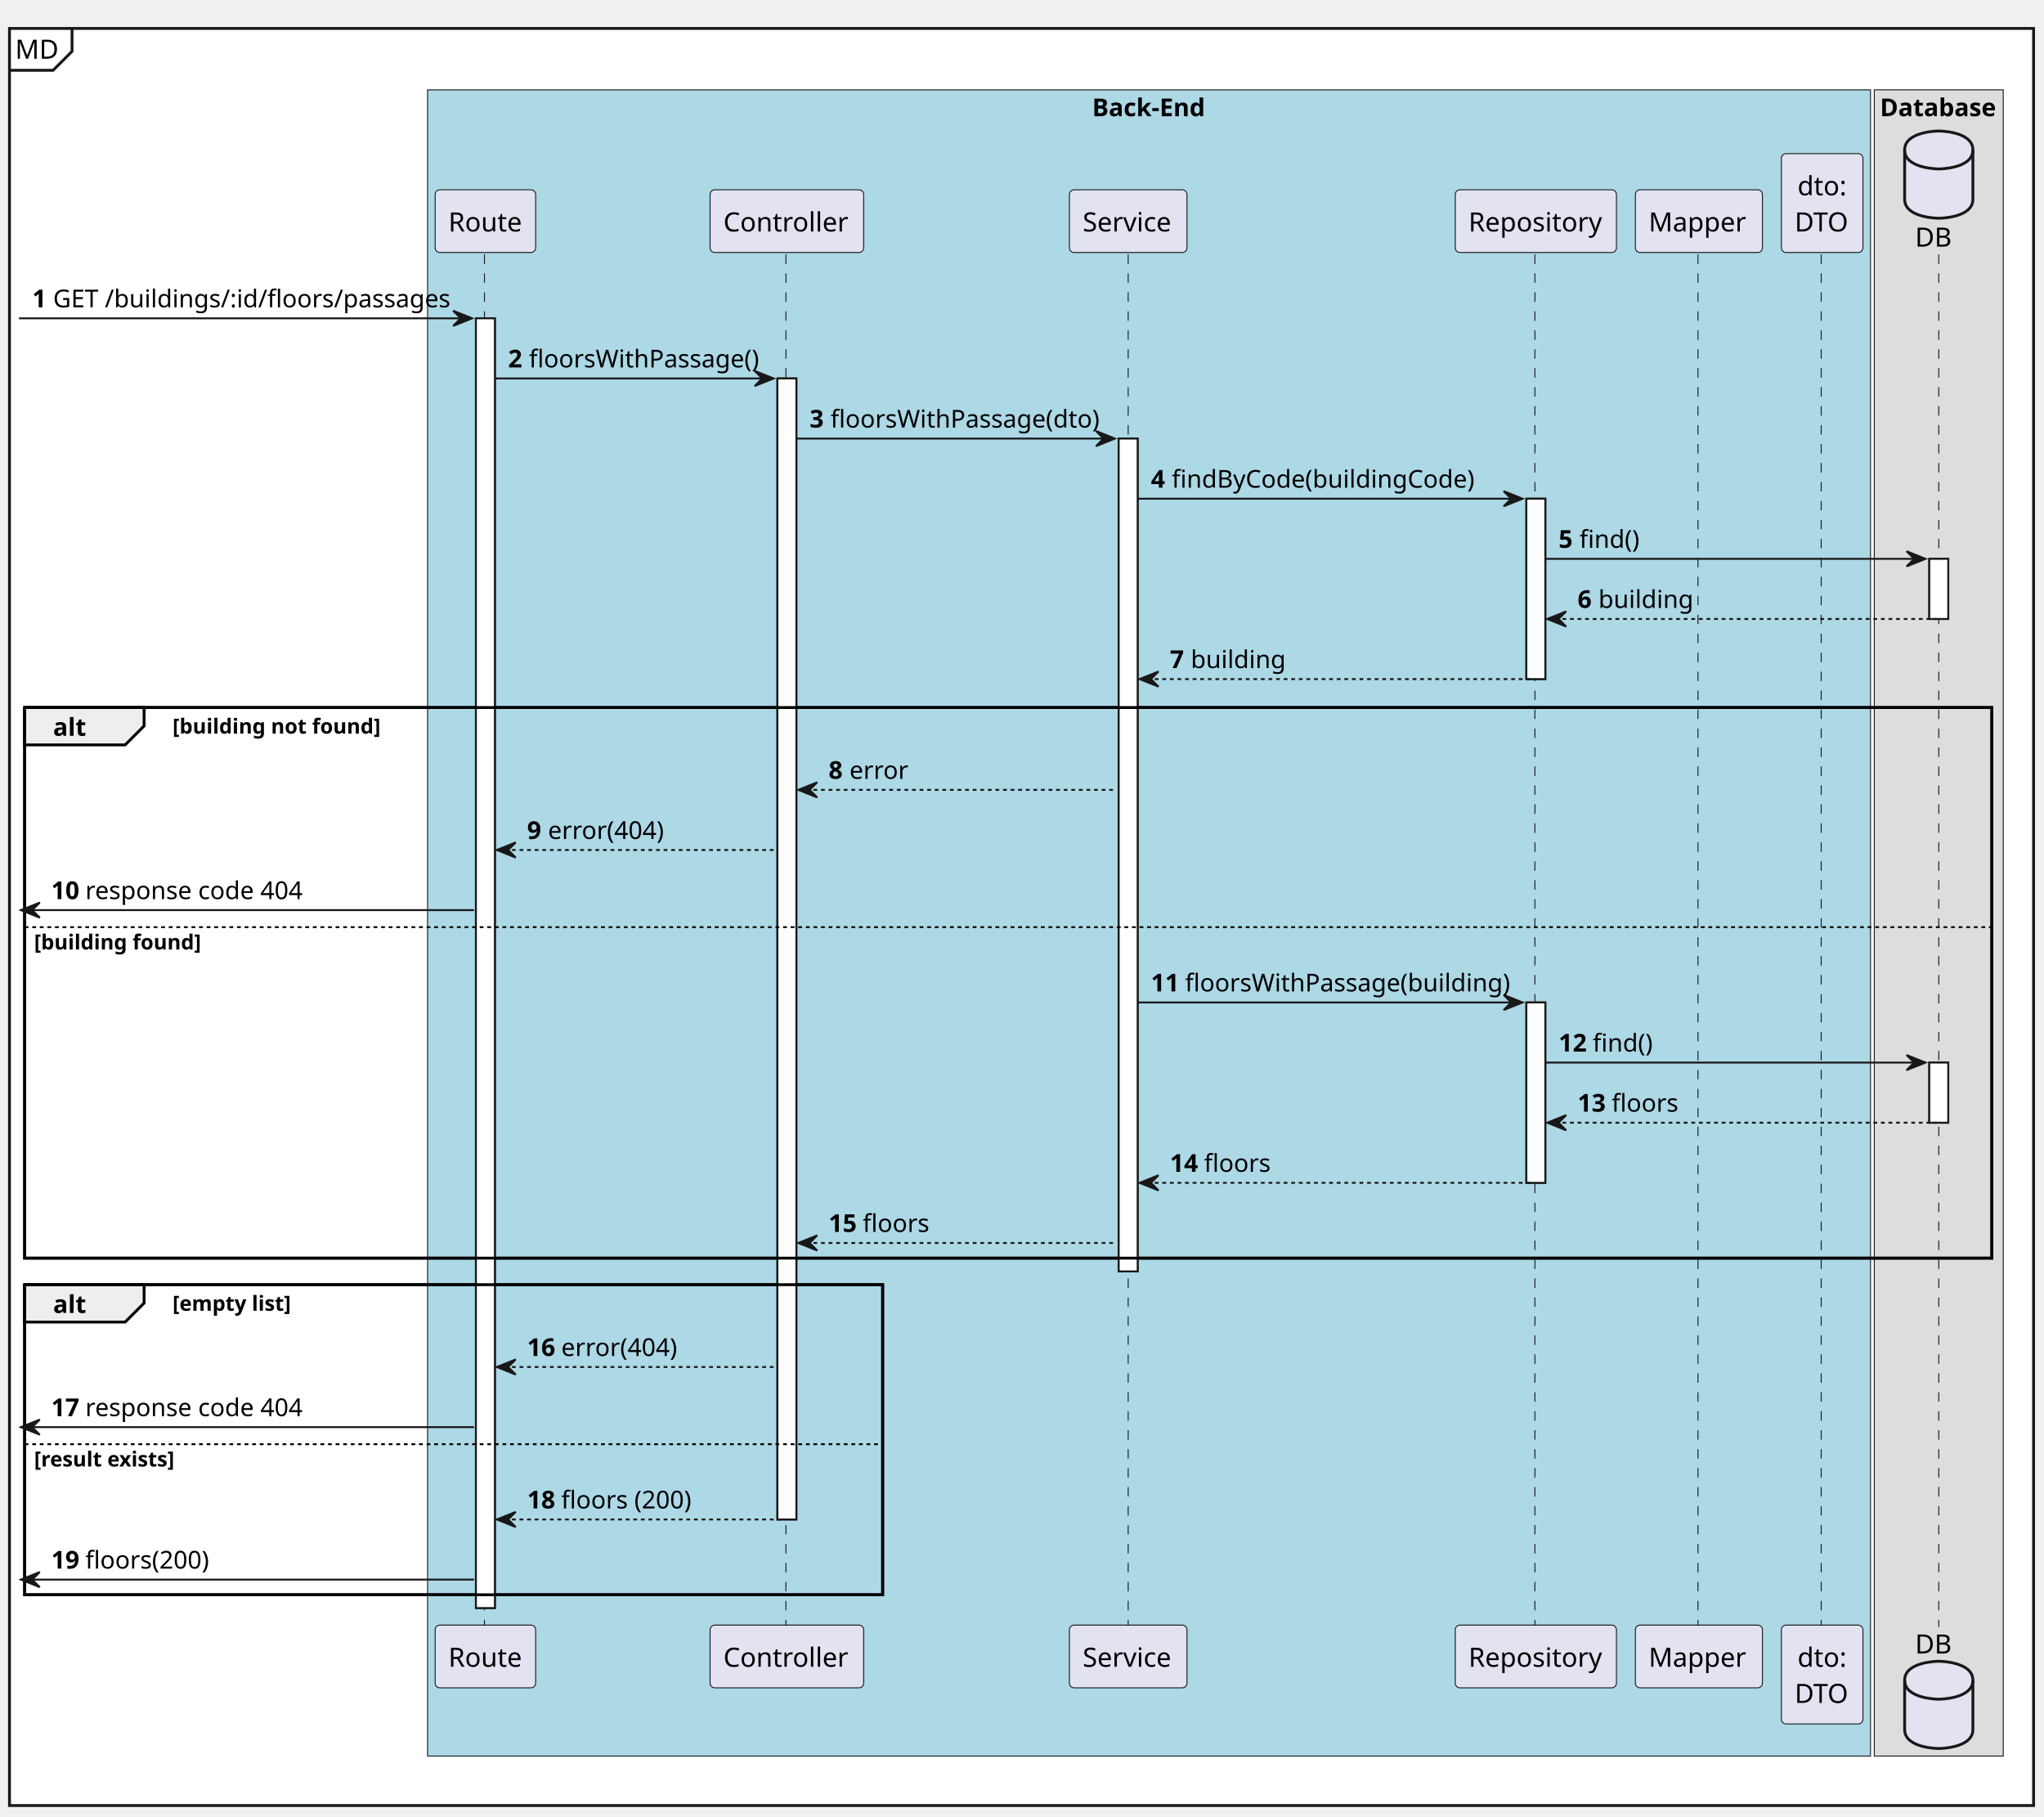
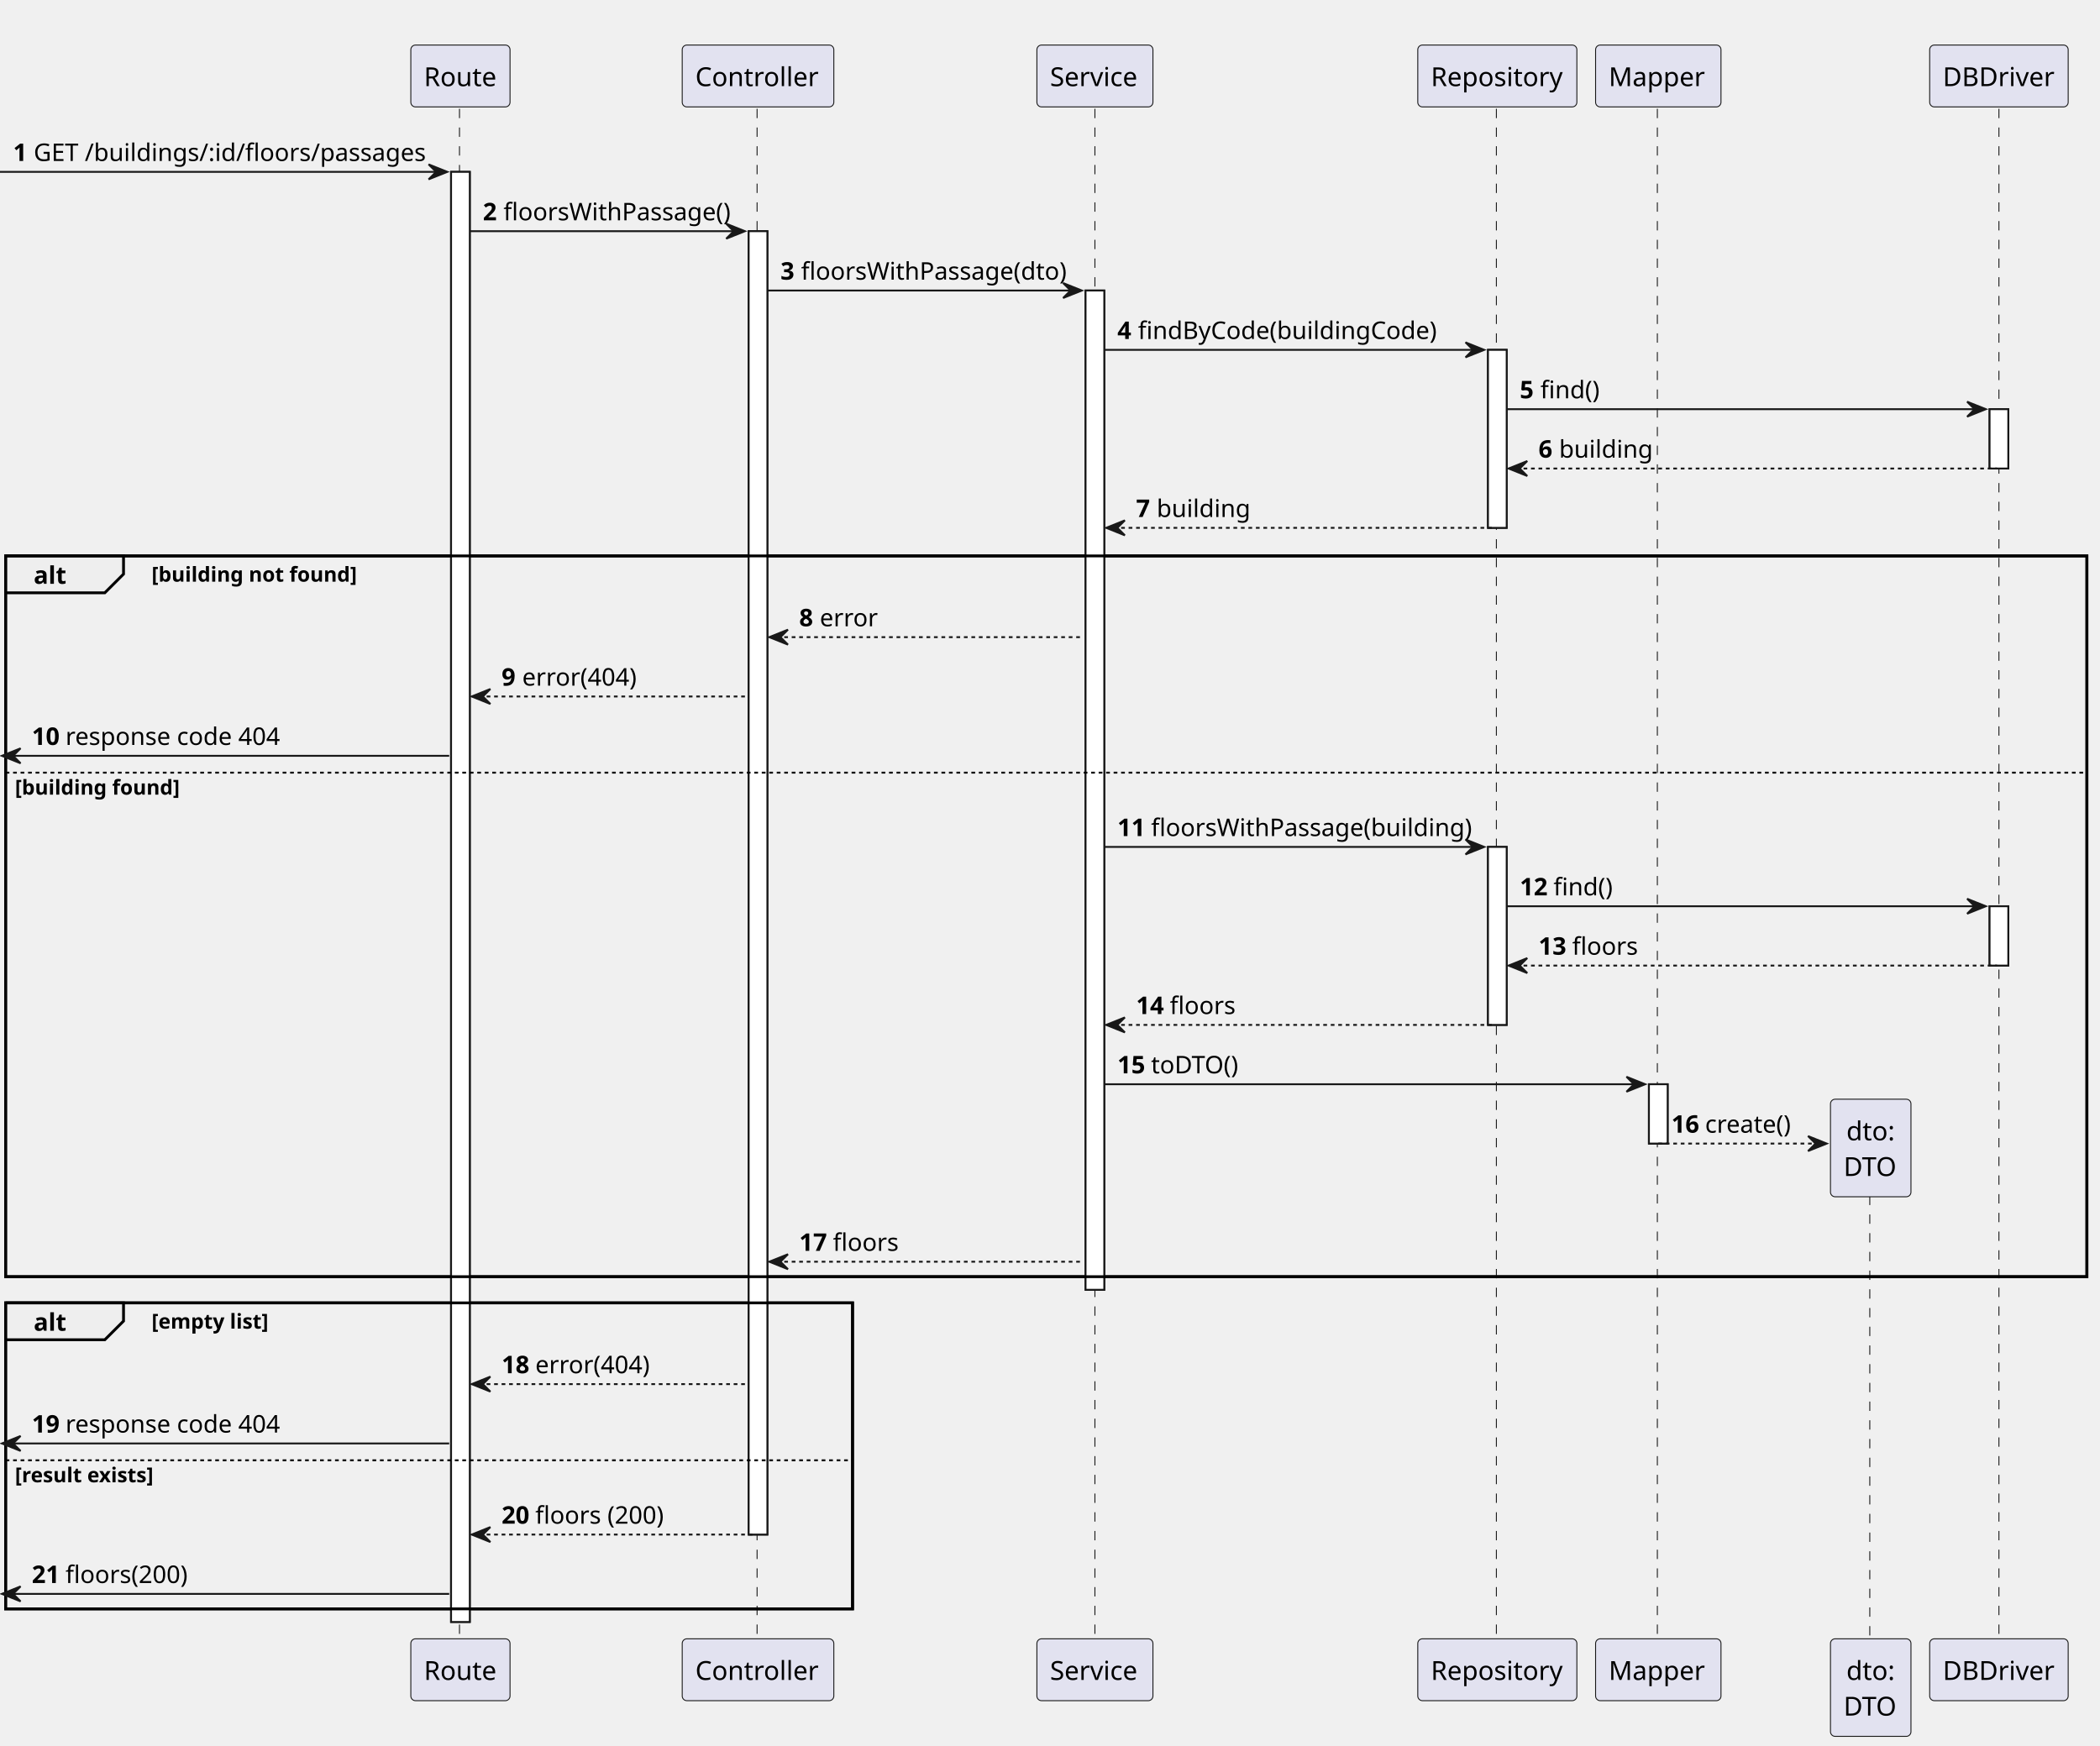
- <svg xmlns="http://www.w3.org/2000/svg" contentStyleType="text/css" height="958px" preserveAspectRatio="none" style="width:1078px;height:958px;background:#FFFFFF;" version="1.1" viewBox="0 0 1078 958" width="1078px" zoomAndPan="magnify">
+ <svg xmlns="http://www.w3.org/2000/svg" contentStyleType="text/css" height="933px" preserveAspectRatio="none" style="width:1122px;height:933px;background:#FFFFFF;" version="1.1" viewBox="0 0 1122 933" width="1122px" zoomAndPan="magnify">
  <defs />
  <g>
-     <rect fill="#FFFFFF" height="937.077" style="stroke:#181818;stroke-width:1.5;" width="1067.5" x="5" y="15" />
-     <path d="M38,15 L38,27.068 L28,37.068 L5,37.068 " fill="none" style="stroke:#181818;stroke-width:1.5;" />
-     <text fill="#000000" font-family="sans-serif" font-size="14" lengthAdjust="spacing" textLength="23" x="8" y="30.966">MD</text>
-     <rect fill="#ADD8E6" height="878.632" style="stroke:#181818;stroke-width:0.5;" width="761" x="225.5" y="47.377" />
-     <text fill="#000000" font-family="sans-serif" font-size="13" font-weight="bold" lengthAdjust="spacing" textLength="60" x="576" y="61.274">Back-End</text>
-     <rect fill="#DDDDDD" height="878.632" style="stroke:#181818;stroke-width:0.5;" width="68" x="988.5" y="47.377" />
-     <text fill="#000000" font-family="sans-serif" font-size="13" font-weight="bold" lengthAdjust="spacing" textLength="62" x="991.5" y="61.274">Database</text>
-     <rect fill="#FFFFFF" height="680.084" style="stroke:#181818;stroke-width:1.0;" width="10" x="251" y="167.857" />
-     <rect fill="#FFFFFF" height="601.672" style="stroke:#181818;stroke-width:1.0;" width="10" x="410" y="199.563" />
-     <rect fill="#FFFFFF" height="439.16" style="stroke:#181818;stroke-width:1.0;" width="10" x="590" y="231.269" />
-     <rect fill="#FFFFFF" height="95.118" style="stroke:#181818;stroke-width:1.0;" width="10" x="805" y="262.975" />
-     <rect fill="#FFFFFF" height="95.118" style="stroke:#181818;stroke-width:1.0;" width="10" x="805" y="528.605" />
-     <rect fill="#FFFFFF" height="31.706" style="stroke:#181818;stroke-width:1.0;" width="10" x="1017.5" y="294.681" />
-     <rect fill="#FFFFFF" height="31.706" style="stroke:#181818;stroke-width:1.0;" width="10" x="1017.5" y="560.311" />
-     <rect fill="none" height="290.336" style="stroke:#000000;stroke-width:1.5;" width="1037.5" x="13" y="373.093" />
-     <rect fill="none" height="163.512" style="stroke:#000000;stroke-width:1.5;" width="452.5" x="13" y="677.429" />
-     <line style="stroke:#181818;stroke-width:0.5;stroke-dasharray:5.0,5.0;" x1="255.5" x2="255.5" y1="134.151" y2="857.941" />
-     <line style="stroke:#181818;stroke-width:0.5;stroke-dasharray:5.0,5.0;" x1="414.5" x2="414.5" y1="134.151" y2="857.941" />
-     <line style="stroke:#181818;stroke-width:0.5;stroke-dasharray:5.0,5.0;" x1="595" x2="595" y1="134.151" y2="857.941" />
-     <line style="stroke:#181818;stroke-width:0.5;stroke-dasharray:5.0,5.0;" x1="809.5" x2="809.5" y1="134.151" y2="857.941" />
-     <line style="stroke:#181818;stroke-width:0.5;stroke-dasharray:5.0,5.0;" x1="895.5" x2="895.5" y1="134.151" y2="857.941" />
-     <line style="stroke:#181818;stroke-width:0.5;stroke-dasharray:5.0,5.0;" x1="960.5" x2="960.5" y1="134.151" y2="857.941" />
-     <line style="stroke:#181818;stroke-width:0.5;stroke-dasharray:5.0,5.0;" x1="1022.5" x2="1022.5" y1="134.151" y2="857.941" />
-     <rect fill="#E2E2F0" height="33.068" rx="2.5" ry="2.5" style="stroke:#181818;stroke-width:0.5;" width="53" x="229.5" y="100.083" />
-     <text fill="#000000" font-family="sans-serif" font-size="14" lengthAdjust="spacing" textLength="39" x="236.5" y="122.049">Route</text>
-     <rect fill="#E2E2F0" height="33.068" rx="2.5" ry="2.5" style="stroke:#181818;stroke-width:0.5;" width="53" x="229.5" y="856.941" />
-     <text fill="#000000" font-family="sans-serif" font-size="14" lengthAdjust="spacing" textLength="39" x="236.5" y="878.907">Route</text>
-     <rect fill="#E2E2F0" height="33.068" rx="2.5" ry="2.5" style="stroke:#181818;stroke-width:0.5;" width="81" x="374.5" y="100.083" />
-     <text fill="#000000" font-family="sans-serif" font-size="14" lengthAdjust="spacing" textLength="67" x="381.5" y="122.049">Controller</text>
-     <rect fill="#E2E2F0" height="33.068" rx="2.5" ry="2.5" style="stroke:#181818;stroke-width:0.5;" width="81" x="374.5" y="856.941" />
-     <text fill="#000000" font-family="sans-serif" font-size="14" lengthAdjust="spacing" textLength="67" x="381.5" y="878.907">Controller</text>
-     <rect fill="#E2E2F0" height="33.068" rx="2.5" ry="2.5" style="stroke:#181818;stroke-width:0.5;" width="62" x="564" y="100.083" />
-     <text fill="#000000" font-family="sans-serif" font-size="14" lengthAdjust="spacing" textLength="48" x="571" y="122.049">Service</text>
-     <rect fill="#E2E2F0" height="33.068" rx="2.5" ry="2.5" style="stroke:#181818;stroke-width:0.5;" width="62" x="564" y="856.941" />
-     <text fill="#000000" font-family="sans-serif" font-size="14" lengthAdjust="spacing" textLength="48" x="571" y="878.907">Service</text>
-     <rect fill="#E2E2F0" height="33.068" rx="2.5" ry="2.5" style="stroke:#181818;stroke-width:0.5;" width="85" x="767.5" y="100.083" />
-     <text fill="#000000" font-family="sans-serif" font-size="14" lengthAdjust="spacing" textLength="71" x="774.5" y="122.049">Repository</text>
-     <rect fill="#E2E2F0" height="33.068" rx="2.5" ry="2.5" style="stroke:#181818;stroke-width:0.5;" width="85" x="767.5" y="856.941" />
-     <text fill="#000000" font-family="sans-serif" font-size="14" lengthAdjust="spacing" textLength="71" x="774.5" y="878.907">Repository</text>
-     <rect fill="#E2E2F0" height="33.068" rx="2.5" ry="2.5" style="stroke:#181818;stroke-width:0.5;" width="67" x="862.5" y="100.083" />
-     <text fill="#000000" font-family="sans-serif" font-size="14" lengthAdjust="spacing" textLength="53" x="869.5" y="122.049">Mapper</text>
-     <rect fill="#E2E2F0" height="33.068" rx="2.5" ry="2.5" style="stroke:#181818;stroke-width:0.5;" width="67" x="862.5" y="856.941" />
-     <text fill="#000000" font-family="sans-serif" font-size="14" lengthAdjust="spacing" textLength="53" x="869.5" y="878.907">Mapper</text>
-     <rect fill="#E2E2F0" height="52.136" rx="2.5" ry="2.5" style="stroke:#181818;stroke-width:0.5;" width="43" x="939.5" y="81.015" />
-     <text fill="#000000" font-family="sans-serif" font-size="14" lengthAdjust="spacing" textLength="26" x="948" y="102.981">dto:</text>
-     <text fill="#000000" font-family="sans-serif" font-size="14" lengthAdjust="spacing" textLength="29" x="946.5" y="122.049">DTO</text>
-     <rect fill="#E2E2F0" height="52.136" rx="2.5" ry="2.5" style="stroke:#181818;stroke-width:0.5;" width="43" x="939.5" y="856.941" />
-     <text fill="#000000" font-family="sans-serif" font-size="14" lengthAdjust="spacing" textLength="26" x="948" y="878.907">dto:</text>
-     <text fill="#000000" font-family="sans-serif" font-size="14" lengthAdjust="spacing" textLength="29" x="946.5" y="897.975">DTO</text>
-     <text fill="#000000" font-family="sans-serif" font-size="14" lengthAdjust="spacing" textLength="19" x="1010" y="130.049">DB</text>
-     <path d="M1004.5,79.083 C1004.5,69.083 1022.5,69.083 1022.5,69.083 C1022.5,69.083 1040.5,69.083 1040.5,79.083 L1040.5,105.083 C1040.5,115.083 1022.5,115.083 1022.5,115.083 C1022.5,115.083 1004.5,115.083 1004.5,105.083 L1004.5,79.083 " fill="#E2E2F0" style="stroke:#181818;stroke-width:1.5;" />
-     <path d="M1004.5,79.083 C1004.5,89.083 1022.5,89.083 1022.5,89.083 C1022.5,89.083 1040.5,89.083 1040.5,79.083 " fill="none" style="stroke:#181818;stroke-width:1.5;" />
-     <text fill="#000000" font-family="sans-serif" font-size="14" lengthAdjust="spacing" textLength="19" x="1010" y="871.907">DB</text>
-     <path d="M1004.5,886.009 C1004.5,876.009 1022.5,876.009 1022.5,876.009 C1022.5,876.009 1040.5,876.009 1040.5,886.009 L1040.5,912.009 C1040.5,922.009 1022.5,922.009 1022.5,922.009 C1022.5,922.009 1004.5,922.009 1004.5,912.009 L1004.5,886.009 " fill="#E2E2F0" style="stroke:#181818;stroke-width:1.5;" />
-     <path d="M1004.5,886.009 C1004.5,896.009 1022.5,896.009 1022.5,896.009 C1022.5,896.009 1040.5,896.009 1040.5,886.009 " fill="none" style="stroke:#181818;stroke-width:1.5;" />
-     <rect fill="#FFFFFF" height="680.084" style="stroke:#181818;stroke-width:1.0;" width="10" x="251" y="167.857" />
-     <rect fill="#FFFFFF" height="601.672" style="stroke:#181818;stroke-width:1.0;" width="10" x="410" y="199.563" />
-     <rect fill="#FFFFFF" height="439.16" style="stroke:#181818;stroke-width:1.0;" width="10" x="590" y="231.269" />
-     <rect fill="#FFFFFF" height="95.118" style="stroke:#181818;stroke-width:1.0;" width="10" x="805" y="262.975" />
-     <rect fill="#FFFFFF" height="95.118" style="stroke:#181818;stroke-width:1.0;" width="10" x="805" y="528.605" />
-     <rect fill="#FFFFFF" height="31.706" style="stroke:#181818;stroke-width:1.0;" width="10" x="1017.5" y="294.681" />
-     <rect fill="#FFFFFF" height="31.706" style="stroke:#181818;stroke-width:1.0;" width="10" x="1017.5" y="560.311" />
-     <polygon fill="#181818" points="239,163.857,249,167.857,239,171.857,243,167.857" style="stroke:#181818;stroke-width:1.0;" />
-     <line style="stroke:#181818;stroke-width:1.0;" x1="10" x2="245" y1="167.857" y2="167.857" />
-     <text fill="#000000" font-family="sans-serif" font-size="13" font-weight="bold" lengthAdjust="spacing" textLength="7" x="17" y="162.048">1</text>
-     <text fill="#000000" font-family="sans-serif" font-size="13" lengthAdjust="spacing" textLength="204" x="28" y="162.048">GET /buildings/:id/floors/passages</text>
-     <polygon fill="#181818" points="398,195.563,408,199.563,398,203.563,402,199.563" style="stroke:#181818;stroke-width:1.0;" />
-     <line style="stroke:#181818;stroke-width:1.0;" x1="261" x2="404" y1="199.563" y2="199.563" />
-     <text fill="#000000" font-family="sans-serif" font-size="13" font-weight="bold" lengthAdjust="spacing" textLength="7" x="268" y="193.754">2</text>
-     <text fill="#000000" font-family="sans-serif" font-size="13" lengthAdjust="spacing" textLength="119" x="279" y="193.754">floorsWithPassage()</text>
-     <polygon fill="#181818" points="578,227.269,588,231.269,578,235.269,582,231.269" style="stroke:#181818;stroke-width:1.0;" />
-     <line style="stroke:#181818;stroke-width:1.0;" x1="420" x2="584" y1="231.269" y2="231.269" />
-     <text fill="#000000" font-family="sans-serif" font-size="13" font-weight="bold" lengthAdjust="spacing" textLength="7" x="427" y="225.46">3</text>
-     <text fill="#000000" font-family="sans-serif" font-size="13" lengthAdjust="spacing" textLength="140" x="438" y="225.46">floorsWithPassage(dto)</text>
-     <polygon fill="#181818" points="793,258.975,803,262.975,793,266.975,797,262.975" style="stroke:#181818;stroke-width:1.0;" />
-     <line style="stroke:#181818;stroke-width:1.0;" x1="600" x2="799" y1="262.975" y2="262.975" />
-     <text fill="#000000" font-family="sans-serif" font-size="13" font-weight="bold" lengthAdjust="spacing" textLength="7" x="607" y="257.166">4</text>
-     <text fill="#000000" font-family="sans-serif" font-size="13" lengthAdjust="spacing" textLength="157" x="618" y="257.166">findByCode(buildingCode)</text>
-     <polygon fill="#181818" points="1005.5,290.681,1015.5,294.681,1005.5,298.681,1009.5,294.681" style="stroke:#181818;stroke-width:1.0;" />
-     <line style="stroke:#181818;stroke-width:1.0;" x1="815" x2="1011.5" y1="294.681" y2="294.681" />
-     <text fill="#000000" font-family="sans-serif" font-size="13" font-weight="bold" lengthAdjust="spacing" textLength="7" x="822" y="288.872">5</text>
-     <text fill="#000000" font-family="sans-serif" font-size="13" lengthAdjust="spacing" textLength="31" x="833" y="288.872">find()</text>
-     <polygon fill="#181818" points="826,322.387,816,326.387,826,330.387,822,326.387" style="stroke:#181818;stroke-width:1.0;" />
-     <line style="stroke:#181818;stroke-width:1.0;stroke-dasharray:2.0,2.0;" x1="820" x2="1021.5" y1="326.387" y2="326.387" />
-     <text fill="#000000" font-family="sans-serif" font-size="13" font-weight="bold" lengthAdjust="spacing" textLength="7" x="832" y="320.578">6</text>
-     <text fill="#000000" font-family="sans-serif" font-size="13" lengthAdjust="spacing" textLength="49" x="843" y="320.578">building</text>
-     <polygon fill="#181818" points="611,354.093,601,358.093,611,362.093,607,358.093" style="stroke:#181818;stroke-width:1.0;" />
-     <line style="stroke:#181818;stroke-width:1.0;stroke-dasharray:2.0,2.0;" x1="605" x2="809" y1="358.093" y2="358.093" />
-     <text fill="#000000" font-family="sans-serif" font-size="13" font-weight="bold" lengthAdjust="spacing" textLength="7" x="617" y="352.284">7</text>
-     <text fill="#000000" font-family="sans-serif" font-size="13" lengthAdjust="spacing" textLength="49" x="628" y="352.284">building</text>
-     <path d="M13,373.093 L76,373.093 L76,382.799 L66,392.799 L13,392.799 L13,373.093 " fill="#EEEEEE" style="stroke:#000000;stroke-width:1.5;" />
-     <rect fill="none" height="290.336" style="stroke:#000000;stroke-width:1.5;" width="1037.5" x="13" y="373.093" />
-     <text fill="#000000" font-family="sans-serif" font-size="13" font-weight="bold" lengthAdjust="spacing" textLength="18" x="28" y="387.99">alt</text>
-     <text fill="#000000" font-family="sans-serif" font-size="11" font-weight="bold" lengthAdjust="spacing" textLength="109" x="91" y="386.852">[building not found]</text>
-     <polygon fill="#181818" points="431,412.505,421,416.505,431,420.505,427,416.505" style="stroke:#181818;stroke-width:1.0;" />
-     <line style="stroke:#181818;stroke-width:1.0;stroke-dasharray:2.0,2.0;" x1="425" x2="589" y1="416.505" y2="416.505" />
-     <text fill="#000000" font-family="sans-serif" font-size="13" font-weight="bold" lengthAdjust="spacing" textLength="7" x="437" y="410.696">8</text>
-     <text fill="#000000" font-family="sans-serif" font-size="13" lengthAdjust="spacing" textLength="30" x="448" y="410.696">error</text>
-     <polygon fill="#181818" points="272,444.211,262,448.211,272,452.211,268,448.211" style="stroke:#181818;stroke-width:1.0;" />
-     <line style="stroke:#181818;stroke-width:1.0;stroke-dasharray:2.0,2.0;" x1="266" x2="409" y1="448.211" y2="448.211" />
-     <text fill="#000000" font-family="sans-serif" font-size="13" font-weight="bold" lengthAdjust="spacing" textLength="7" x="278" y="442.402">9</text>
-     <text fill="#000000" font-family="sans-serif" font-size="13" lengthAdjust="spacing" textLength="59" x="289" y="442.402">error(404)</text>
-     <polygon fill="#181818" points="21,475.917,11,479.917,21,483.917,17,479.917" style="stroke:#181818;stroke-width:1.0;" />
-     <line style="stroke:#181818;stroke-width:1.0;" x1="15" x2="250" y1="479.917" y2="479.917" />
-     <text fill="#000000" font-family="sans-serif" font-size="13" font-weight="bold" lengthAdjust="spacing" textLength="14" x="27" y="474.108">10</text>
-     <text fill="#000000" font-family="sans-serif" font-size="13" lengthAdjust="spacing" textLength="111" x="45" y="474.108">response code 404</text>
-     <line style="stroke:#000000;stroke-width:1.0;stroke-dasharray:2.0,2.0;" x1="13" x2="1050.5" y1="488.917" y2="488.917" />
-     <text fill="#000000" font-family="sans-serif" font-size="11" font-weight="bold" lengthAdjust="spacing" textLength="87" x="18" y="500.676">[building found]</text>
-     <polygon fill="#181818" points="793,524.605,803,528.605,793,532.605,797,528.605" style="stroke:#181818;stroke-width:1.0;" />
-     <line style="stroke:#181818;stroke-width:1.0;" x1="600" x2="799" y1="528.605" y2="528.605" />
-     <text fill="#000000" font-family="sans-serif" font-size="13" font-weight="bold" lengthAdjust="spacing" textLength="14" x="607" y="522.796">11</text>
-     <text fill="#000000" font-family="sans-serif" font-size="13" lengthAdjust="spacing" textLength="168" x="625" y="522.796">floorsWithPassage(building)</text>
-     <polygon fill="#181818" points="1005.5,556.311,1015.5,560.311,1005.5,564.311,1009.5,560.311" style="stroke:#181818;stroke-width:1.0;" />
-     <line style="stroke:#181818;stroke-width:1.0;" x1="815" x2="1011.5" y1="560.311" y2="560.311" />
-     <text fill="#000000" font-family="sans-serif" font-size="13" font-weight="bold" lengthAdjust="spacing" textLength="14" x="822" y="554.502">12</text>
-     <text fill="#000000" font-family="sans-serif" font-size="13" lengthAdjust="spacing" textLength="31" x="840" y="554.502">find()</text>
-     <polygon fill="#181818" points="826,588.017,816,592.017,826,596.017,822,592.017" style="stroke:#181818;stroke-width:1.0;" />
-     <line style="stroke:#181818;stroke-width:1.0;stroke-dasharray:2.0,2.0;" x1="820" x2="1021.5" y1="592.017" y2="592.017" />
-     <text fill="#000000" font-family="sans-serif" font-size="13" font-weight="bold" lengthAdjust="spacing" textLength="14" x="832" y="586.208">13</text>
-     <text fill="#000000" font-family="sans-serif" font-size="13" lengthAdjust="spacing" textLength="34" x="850" y="586.208">floors</text>
-     <polygon fill="#181818" points="611,619.723,601,623.723,611,627.723,607,623.723" style="stroke:#181818;stroke-width:1.0;" />
-     <line style="stroke:#181818;stroke-width:1.0;stroke-dasharray:2.0,2.0;" x1="605" x2="809" y1="623.723" y2="623.723" />
-     <text fill="#000000" font-family="sans-serif" font-size="13" font-weight="bold" lengthAdjust="spacing" textLength="14" x="617" y="617.914">14</text>
-     <text fill="#000000" font-family="sans-serif" font-size="13" lengthAdjust="spacing" textLength="34" x="635" y="617.914">floors</text>
-     <polygon fill="#181818" points="431,651.429,421,655.429,431,659.429,427,655.429" style="stroke:#181818;stroke-width:1.0;" />
-     <line style="stroke:#181818;stroke-width:1.0;stroke-dasharray:2.0,2.0;" x1="425" x2="589" y1="655.429" y2="655.429" />
-     <text fill="#000000" font-family="sans-serif" font-size="13" font-weight="bold" lengthAdjust="spacing" textLength="14" x="437" y="649.62">15</text>
-     <text fill="#000000" font-family="sans-serif" font-size="13" lengthAdjust="spacing" textLength="34" x="455" y="649.62">floors</text>
-     <path d="M13,677.429 L76,677.429 L76,687.135 L66,697.135 L13,697.135 L13,677.429 " fill="#EEEEEE" style="stroke:#000000;stroke-width:1.5;" />
-     <rect fill="none" height="163.512" style="stroke:#000000;stroke-width:1.5;" width="452.5" x="13" y="677.429" />
-     <text fill="#000000" font-family="sans-serif" font-size="13" font-weight="bold" lengthAdjust="spacing" textLength="18" x="28" y="692.326">alt</text>
-     <text fill="#000000" font-family="sans-serif" font-size="11" font-weight="bold" lengthAdjust="spacing" textLength="63" x="91" y="691.188">[empty list]</text>
-     <polygon fill="#181818" points="272,716.841,262,720.841,272,724.841,268,720.841" style="stroke:#181818;stroke-width:1.0;" />
-     <line style="stroke:#181818;stroke-width:1.0;stroke-dasharray:2.0,2.0;" x1="266" x2="409" y1="720.841" y2="720.841" />
-     <text fill="#000000" font-family="sans-serif" font-size="13" font-weight="bold" lengthAdjust="spacing" textLength="14" x="278" y="715.032">16</text>
-     <text fill="#000000" font-family="sans-serif" font-size="13" lengthAdjust="spacing" textLength="59" x="296" y="715.032">error(404)</text>
-     <polygon fill="#181818" points="21,748.547,11,752.547,21,756.547,17,752.547" style="stroke:#181818;stroke-width:1.0;" />
-     <line style="stroke:#181818;stroke-width:1.0;" x1="15" x2="250" y1="752.547" y2="752.547" />
-     <text fill="#000000" font-family="sans-serif" font-size="13" font-weight="bold" lengthAdjust="spacing" textLength="14" x="27" y="746.738">17</text>
-     <text fill="#000000" font-family="sans-serif" font-size="13" lengthAdjust="spacing" textLength="111" x="45" y="746.738">response code 404</text>
-     <line style="stroke:#000000;stroke-width:1.0;stroke-dasharray:2.0,2.0;" x1="13" x2="465.5" y1="761.547" y2="761.547" />
-     <text fill="#000000" font-family="sans-serif" font-size="11" font-weight="bold" lengthAdjust="spacing" textLength="77" x="18" y="773.306">[result  exists]</text>
-     <polygon fill="#181818" points="272,797.235,262,801.235,272,805.235,268,801.235" style="stroke:#181818;stroke-width:1.0;" />
-     <line style="stroke:#181818;stroke-width:1.0;stroke-dasharray:2.0,2.0;" x1="266" x2="414" y1="801.235" y2="801.235" />
-     <text fill="#000000" font-family="sans-serif" font-size="13" font-weight="bold" lengthAdjust="spacing" textLength="14" x="278" y="795.426">18</text>
-     <text fill="#000000" font-family="sans-serif" font-size="13" lengthAdjust="spacing" textLength="66" x="296" y="795.426">floors (200)</text>
-     <polygon fill="#181818" points="21,828.941,11,832.941,21,836.941,17,832.941" style="stroke:#181818;stroke-width:1.0;" />
-     <line style="stroke:#181818;stroke-width:1.0;" x1="15" x2="250" y1="832.941" y2="832.941" />
-     <text fill="#000000" font-family="sans-serif" font-size="13" font-weight="bold" lengthAdjust="spacing" textLength="14" x="27" y="827.132">19</text>
-     <text fill="#000000" font-family="sans-serif" font-size="13" lengthAdjust="spacing" textLength="63" x="45" y="827.132">floors(200)</text>
+     <rect fill="#FFFFFF" height="774.926" style="stroke:#181818;stroke-width:1.0;" width="10" x="241" y="91.842" />
+     <rect fill="#FFFFFF" height="696.514" style="stroke:#181818;stroke-width:1.0;" width="10" x="400" y="123.548" />
+     <rect fill="#FFFFFF" height="534.002" style="stroke:#181818;stroke-width:1.0;" width="10" x="580" y="155.254" />
+     <rect fill="#FFFFFF" height="95.118" style="stroke:#181818;stroke-width:1.0;" width="10" x="795" y="186.96" />
+     <rect fill="#FFFFFF" height="95.118" style="stroke:#181818;stroke-width:1.0;" width="10" x="795" y="452.59" />
+     <rect fill="#FFFFFF" height="31.706" style="stroke:#181818;stroke-width:1.0;" width="10" x="881" y="579.414" />
+     <rect fill="#FFFFFF" height="31.706" style="stroke:#181818;stroke-width:1.0;" width="10" x="1063" y="218.666" />
+     <rect fill="#FFFFFF" height="31.706" style="stroke:#181818;stroke-width:1.0;" width="10" x="1063" y="484.296" />
+     <rect fill="none" height="385.178" style="stroke:#000000;stroke-width:1.5;" width="1112" x="3" y="297.078" />
+     <rect fill="none" height="163.512" style="stroke:#000000;stroke-width:1.5;" width="452.5" x="3" y="696.256" />
+     <line style="stroke:#181818;stroke-width:0.5;stroke-dasharray:5.0,5.0;" x1="245.5" x2="245.5" y1="58.136" y2="876.768" />
+     <line style="stroke:#181818;stroke-width:0.5;stroke-dasharray:5.0,5.0;" x1="404.5" x2="404.5" y1="58.136" y2="876.768" />
+     <line style="stroke:#181818;stroke-width:0.5;stroke-dasharray:5.0,5.0;" x1="585" x2="585" y1="58.136" y2="876.768" />
+     <line style="stroke:#181818;stroke-width:0.5;stroke-dasharray:5.0,5.0;" x1="799.5" x2="799.5" y1="58.136" y2="876.768" />
+     <line style="stroke:#181818;stroke-width:0.5;stroke-dasharray:5.0,5.0;" x1="885.5" x2="885.5" y1="58.136" y2="876.768" />
+     <line style="stroke:#181818;stroke-width:0.5;stroke-dasharray:5.0,5.0;" x1="999" x2="999" y1="628.982" y2="876.768" />
+     <line style="stroke:#181818;stroke-width:0.5;stroke-dasharray:5.0,5.0;" x1="1068" x2="1068" y1="58.136" y2="876.768" />
+     <rect fill="#E2E2F0" height="33.068" rx="2.5" ry="2.5" style="stroke:#181818;stroke-width:0.5;" width="53" x="219.5" y="24.068" />
+     <text fill="#000000" font-family="sans-serif" font-size="14" lengthAdjust="spacing" textLength="39" x="226.5" y="46.034">Route</text>
+     <rect fill="#E2E2F0" height="33.068" rx="2.5" ry="2.5" style="stroke:#181818;stroke-width:0.5;" width="53" x="219.5" y="875.768" />
+     <text fill="#000000" font-family="sans-serif" font-size="14" lengthAdjust="spacing" textLength="39" x="226.5" y="897.734">Route</text>
+     <rect fill="#E2E2F0" height="33.068" rx="2.5" ry="2.5" style="stroke:#181818;stroke-width:0.5;" width="81" x="364.5" y="24.068" />
+     <text fill="#000000" font-family="sans-serif" font-size="14" lengthAdjust="spacing" textLength="67" x="371.5" y="46.034">Controller</text>
+     <rect fill="#E2E2F0" height="33.068" rx="2.5" ry="2.5" style="stroke:#181818;stroke-width:0.5;" width="81" x="364.5" y="875.768" />
+     <text fill="#000000" font-family="sans-serif" font-size="14" lengthAdjust="spacing" textLength="67" x="371.5" y="897.734">Controller</text>
+     <rect fill="#E2E2F0" height="33.068" rx="2.5" ry="2.5" style="stroke:#181818;stroke-width:0.5;" width="62" x="554" y="24.068" />
+     <text fill="#000000" font-family="sans-serif" font-size="14" lengthAdjust="spacing" textLength="48" x="561" y="46.034">Service</text>
+     <rect fill="#E2E2F0" height="33.068" rx="2.5" ry="2.5" style="stroke:#181818;stroke-width:0.5;" width="62" x="554" y="875.768" />
+     <text fill="#000000" font-family="sans-serif" font-size="14" lengthAdjust="spacing" textLength="48" x="561" y="897.734">Service</text>
+     <rect fill="#E2E2F0" height="33.068" rx="2.5" ry="2.5" style="stroke:#181818;stroke-width:0.5;" width="85" x="757.5" y="24.068" />
+     <text fill="#000000" font-family="sans-serif" font-size="14" lengthAdjust="spacing" textLength="71" x="764.5" y="46.034">Repository</text>
+     <rect fill="#E2E2F0" height="33.068" rx="2.5" ry="2.5" style="stroke:#181818;stroke-width:0.5;" width="85" x="757.5" y="875.768" />
+     <text fill="#000000" font-family="sans-serif" font-size="14" lengthAdjust="spacing" textLength="71" x="764.5" y="897.734">Repository</text>
+     <rect fill="#E2E2F0" height="33.068" rx="2.5" ry="2.5" style="stroke:#181818;stroke-width:0.5;" width="67" x="852.5" y="24.068" />
+     <text fill="#000000" font-family="sans-serif" font-size="14" lengthAdjust="spacing" textLength="53" x="859.5" y="46.034">Mapper</text>
+     <rect fill="#E2E2F0" height="33.068" rx="2.5" ry="2.5" style="stroke:#181818;stroke-width:0.5;" width="67" x="852.5" y="875.768" />
+     <text fill="#000000" font-family="sans-serif" font-size="14" lengthAdjust="spacing" textLength="53" x="859.5" y="897.734">Mapper</text>
+     <rect fill="#E2E2F0" height="52.136" rx="2.5" ry="2.5" style="stroke:#181818;stroke-width:0.5;" width="43" x="978" y="875.768" />
+     <text fill="#000000" font-family="sans-serif" font-size="14" lengthAdjust="spacing" textLength="26" x="986.5" y="897.734">dto:</text>
+     <text fill="#000000" font-family="sans-serif" font-size="14" lengthAdjust="spacing" textLength="29" x="985" y="916.802">DTO</text>
+     <rect fill="#E2E2F0" height="33.068" rx="2.5" ry="2.5" style="stroke:#181818;stroke-width:0.5;" width="74" x="1031" y="24.068" />
+     <text fill="#000000" font-family="sans-serif" font-size="14" lengthAdjust="spacing" textLength="60" x="1038" y="46.034">DBDriver</text>
+     <rect fill="#E2E2F0" height="33.068" rx="2.5" ry="2.5" style="stroke:#181818;stroke-width:0.5;" width="74" x="1031" y="875.768" />
+     <text fill="#000000" font-family="sans-serif" font-size="14" lengthAdjust="spacing" textLength="60" x="1038" y="897.734">DBDriver</text>
+     <rect fill="#FFFFFF" height="774.926" style="stroke:#181818;stroke-width:1.0;" width="10" x="241" y="91.842" />
+     <rect fill="#FFFFFF" height="696.514" style="stroke:#181818;stroke-width:1.0;" width="10" x="400" y="123.548" />
+     <rect fill="#FFFFFF" height="534.002" style="stroke:#181818;stroke-width:1.0;" width="10" x="580" y="155.254" />
+     <rect fill="#FFFFFF" height="95.118" style="stroke:#181818;stroke-width:1.0;" width="10" x="795" y="186.96" />
+     <rect fill="#FFFFFF" height="95.118" style="stroke:#181818;stroke-width:1.0;" width="10" x="795" y="452.59" />
+     <rect fill="#FFFFFF" height="31.706" style="stroke:#181818;stroke-width:1.0;" width="10" x="881" y="579.414" />
+     <rect fill="#FFFFFF" height="31.706" style="stroke:#181818;stroke-width:1.0;" width="10" x="1063" y="218.666" />
+     <rect fill="#FFFFFF" height="31.706" style="stroke:#181818;stroke-width:1.0;" width="10" x="1063" y="484.296" />
+     <polygon fill="#181818" points="229,87.842,239,91.842,229,95.842,233,91.842" style="stroke:#181818;stroke-width:1.0;" />
+     <line style="stroke:#181818;stroke-width:1.0;" x1="0" x2="235" y1="91.842" y2="91.842" />
+     <text fill="#000000" font-family="sans-serif" font-size="13" font-weight="bold" lengthAdjust="spacing" textLength="7" x="7" y="86.033">1</text>
+     <text fill="#000000" font-family="sans-serif" font-size="13" lengthAdjust="spacing" textLength="204" x="18" y="86.033">GET /buildings/:id/floors/passages</text>
+     <polygon fill="#181818" points="388,119.548,398,123.548,388,127.548,392,123.548" style="stroke:#181818;stroke-width:1.0;" />
+     <line style="stroke:#181818;stroke-width:1.0;" x1="251" x2="394" y1="123.548" y2="123.548" />
+     <text fill="#000000" font-family="sans-serif" font-size="13" font-weight="bold" lengthAdjust="spacing" textLength="7" x="258" y="117.739">2</text>
+     <text fill="#000000" font-family="sans-serif" font-size="13" lengthAdjust="spacing" textLength="119" x="269" y="117.739">floorsWithPassage()</text>
+     <polygon fill="#181818" points="568,151.254,578,155.254,568,159.254,572,155.254" style="stroke:#181818;stroke-width:1.0;" />
+     <line style="stroke:#181818;stroke-width:1.0;" x1="410" x2="574" y1="155.254" y2="155.254" />
+     <text fill="#000000" font-family="sans-serif" font-size="13" font-weight="bold" lengthAdjust="spacing" textLength="7" x="417" y="149.445">3</text>
+     <text fill="#000000" font-family="sans-serif" font-size="13" lengthAdjust="spacing" textLength="140" x="428" y="149.445">floorsWithPassage(dto)</text>
+     <polygon fill="#181818" points="783,182.96,793,186.96,783,190.96,787,186.96" style="stroke:#181818;stroke-width:1.0;" />
+     <line style="stroke:#181818;stroke-width:1.0;" x1="590" x2="789" y1="186.96" y2="186.96" />
+     <text fill="#000000" font-family="sans-serif" font-size="13" font-weight="bold" lengthAdjust="spacing" textLength="7" x="597" y="181.151">4</text>
+     <text fill="#000000" font-family="sans-serif" font-size="13" lengthAdjust="spacing" textLength="157" x="608" y="181.151">findByCode(buildingCode)</text>
+     <polygon fill="#181818" points="1051,214.666,1061,218.666,1051,222.666,1055,218.666" style="stroke:#181818;stroke-width:1.0;" />
+     <line style="stroke:#181818;stroke-width:1.0;" x1="805" x2="1057" y1="218.666" y2="218.666" />
+     <text fill="#000000" font-family="sans-serif" font-size="13" font-weight="bold" lengthAdjust="spacing" textLength="7" x="812" y="212.857">5</text>
+     <text fill="#000000" font-family="sans-serif" font-size="13" lengthAdjust="spacing" textLength="31" x="823" y="212.857">find()</text>
+     <polygon fill="#181818" points="816,246.372,806,250.372,816,254.372,812,250.372" style="stroke:#181818;stroke-width:1.0;" />
+     <line style="stroke:#181818;stroke-width:1.0;stroke-dasharray:2.0,2.0;" x1="810" x2="1067" y1="250.372" y2="250.372" />
+     <text fill="#000000" font-family="sans-serif" font-size="13" font-weight="bold" lengthAdjust="spacing" textLength="7" x="822" y="244.563">6</text>
+     <text fill="#000000" font-family="sans-serif" font-size="13" lengthAdjust="spacing" textLength="49" x="833" y="244.563">building</text>
+     <polygon fill="#181818" points="601,278.078,591,282.078,601,286.078,597,282.078" style="stroke:#181818;stroke-width:1.0;" />
+     <line style="stroke:#181818;stroke-width:1.0;stroke-dasharray:2.0,2.0;" x1="595" x2="799" y1="282.078" y2="282.078" />
+     <text fill="#000000" font-family="sans-serif" font-size="13" font-weight="bold" lengthAdjust="spacing" textLength="7" x="607" y="276.269">7</text>
+     <text fill="#000000" font-family="sans-serif" font-size="13" lengthAdjust="spacing" textLength="49" x="618" y="276.269">building</text>
+     <path d="M3,297.078 L66,297.078 L66,306.784 L56,316.784 L3,316.784 L3,297.078 " fill="#EEEEEE" style="stroke:#000000;stroke-width:1.5;" />
+     <rect fill="none" height="385.178" style="stroke:#000000;stroke-width:1.5;" width="1112" x="3" y="297.078" />
+     <text fill="#000000" font-family="sans-serif" font-size="13" font-weight="bold" lengthAdjust="spacing" textLength="18" x="18" y="311.975">alt</text>
+     <text fill="#000000" font-family="sans-serif" font-size="11" font-weight="bold" lengthAdjust="spacing" textLength="109" x="81" y="310.837">[building not found]</text>
+     <polygon fill="#181818" points="421,336.49,411,340.49,421,344.49,417,340.49" style="stroke:#181818;stroke-width:1.0;" />
+     <line style="stroke:#181818;stroke-width:1.0;stroke-dasharray:2.0,2.0;" x1="415" x2="579" y1="340.49" y2="340.49" />
+     <text fill="#000000" font-family="sans-serif" font-size="13" font-weight="bold" lengthAdjust="spacing" textLength="7" x="427" y="334.681">8</text>
+     <text fill="#000000" font-family="sans-serif" font-size="13" lengthAdjust="spacing" textLength="30" x="438" y="334.681">error</text>
+     <polygon fill="#181818" points="262,368.196,252,372.196,262,376.196,258,372.196" style="stroke:#181818;stroke-width:1.0;" />
+     <line style="stroke:#181818;stroke-width:1.0;stroke-dasharray:2.0,2.0;" x1="256" x2="399" y1="372.196" y2="372.196" />
+     <text fill="#000000" font-family="sans-serif" font-size="13" font-weight="bold" lengthAdjust="spacing" textLength="7" x="268" y="366.387">9</text>
+     <text fill="#000000" font-family="sans-serif" font-size="13" lengthAdjust="spacing" textLength="59" x="279" y="366.387">error(404)</text>
+     <polygon fill="#181818" points="11,399.902,1,403.902,11,407.902,7,403.902" style="stroke:#181818;stroke-width:1.0;" />
+     <line style="stroke:#181818;stroke-width:1.0;" x1="5" x2="240" y1="403.902" y2="403.902" />
+     <text fill="#000000" font-family="sans-serif" font-size="13" font-weight="bold" lengthAdjust="spacing" textLength="14" x="17" y="398.093">10</text>
+     <text fill="#000000" font-family="sans-serif" font-size="13" lengthAdjust="spacing" textLength="111" x="35" y="398.093">response code 404</text>
+     <line style="stroke:#000000;stroke-width:1.0;stroke-dasharray:2.0,2.0;" x1="3" x2="1115" y1="412.902" y2="412.902" />
+     <text fill="#000000" font-family="sans-serif" font-size="11" font-weight="bold" lengthAdjust="spacing" textLength="87" x="8" y="424.661">[building found]</text>
+     <polygon fill="#181818" points="783,448.59,793,452.59,783,456.59,787,452.59" style="stroke:#181818;stroke-width:1.0;" />
+     <line style="stroke:#181818;stroke-width:1.0;" x1="590" x2="789" y1="452.59" y2="452.59" />
+     <text fill="#000000" font-family="sans-serif" font-size="13" font-weight="bold" lengthAdjust="spacing" textLength="14" x="597" y="446.781">11</text>
+     <text fill="#000000" font-family="sans-serif" font-size="13" lengthAdjust="spacing" textLength="168" x="615" y="446.781">floorsWithPassage(building)</text>
+     <polygon fill="#181818" points="1051,480.296,1061,484.296,1051,488.296,1055,484.296" style="stroke:#181818;stroke-width:1.0;" />
+     <line style="stroke:#181818;stroke-width:1.0;" x1="805" x2="1057" y1="484.296" y2="484.296" />
+     <text fill="#000000" font-family="sans-serif" font-size="13" font-weight="bold" lengthAdjust="spacing" textLength="14" x="812" y="478.487">12</text>
+     <text fill="#000000" font-family="sans-serif" font-size="13" lengthAdjust="spacing" textLength="31" x="830" y="478.487">find()</text>
+     <polygon fill="#181818" points="816,512.002,806,516.002,816,520.002,812,516.002" style="stroke:#181818;stroke-width:1.0;" />
+     <line style="stroke:#181818;stroke-width:1.0;stroke-dasharray:2.0,2.0;" x1="810" x2="1067" y1="516.002" y2="516.002" />
+     <text fill="#000000" font-family="sans-serif" font-size="13" font-weight="bold" lengthAdjust="spacing" textLength="14" x="822" y="510.193">13</text>
+     <text fill="#000000" font-family="sans-serif" font-size="13" lengthAdjust="spacing" textLength="34" x="840" y="510.193">floors</text>
+     <polygon fill="#181818" points="601,543.708,591,547.708,601,551.708,597,547.708" style="stroke:#181818;stroke-width:1.0;" />
+     <line style="stroke:#181818;stroke-width:1.0;stroke-dasharray:2.0,2.0;" x1="595" x2="799" y1="547.708" y2="547.708" />
+     <text fill="#000000" font-family="sans-serif" font-size="13" font-weight="bold" lengthAdjust="spacing" textLength="14" x="607" y="541.899">14</text>
+     <text fill="#000000" font-family="sans-serif" font-size="13" lengthAdjust="spacing" textLength="34" x="625" y="541.899">floors</text>
+     <polygon fill="#181818" points="869,575.414,879,579.414,869,583.414,873,579.414" style="stroke:#181818;stroke-width:1.0;" />
+     <line style="stroke:#181818;stroke-width:1.0;" x1="590" x2="875" y1="579.414" y2="579.414" />
+     <text fill="#000000" font-family="sans-serif" font-size="13" font-weight="bold" lengthAdjust="spacing" textLength="14" x="597" y="573.605">15</text>
+     <text fill="#000000" font-family="sans-serif" font-size="13" lengthAdjust="spacing" textLength="47" x="615" y="573.605">toDTO()</text>
+     <polygon fill="#181818" points="966,607.12,976,611.12,966,615.12,970,611.12" style="stroke:#181818;stroke-width:1.0;" />
+     <line style="stroke:#181818;stroke-width:1.0;stroke-dasharray:2.0,2.0;" x1="886" x2="972" y1="611.12" y2="611.12" />
+     <text fill="#000000" font-family="sans-serif" font-size="13" font-weight="bold" lengthAdjust="spacing" textLength="14" x="893" y="605.311">16</text>
+     <text fill="#000000" font-family="sans-serif" font-size="13" lengthAdjust="spacing" textLength="45" x="911" y="605.311">create()</text>
+     <rect fill="#E2E2F0" height="52.136" rx="2.5" ry="2.5" style="stroke:#181818;stroke-width:0.5;" width="43" x="978" y="587.414" />
+     <text fill="#000000" font-family="sans-serif" font-size="14" lengthAdjust="spacing" textLength="26" x="986.5" y="609.38">dto:</text>
+     <text fill="#000000" font-family="sans-serif" font-size="14" lengthAdjust="spacing" textLength="29" x="985" y="628.448">DTO</text>
+     <polygon fill="#181818" points="421,670.256,411,674.256,421,678.256,417,674.256" style="stroke:#181818;stroke-width:1.0;" />
+     <line style="stroke:#181818;stroke-width:1.0;stroke-dasharray:2.0,2.0;" x1="415" x2="579" y1="674.256" y2="674.256" />
+     <text fill="#000000" font-family="sans-serif" font-size="13" font-weight="bold" lengthAdjust="spacing" textLength="14" x="427" y="668.447">17</text>
+     <text fill="#000000" font-family="sans-serif" font-size="13" lengthAdjust="spacing" textLength="34" x="445" y="668.447">floors</text>
+     <path d="M3,696.256 L66,696.256 L66,705.962 L56,715.962 L3,715.962 L3,696.256 " fill="#EEEEEE" style="stroke:#000000;stroke-width:1.5;" />
+     <rect fill="none" height="163.512" style="stroke:#000000;stroke-width:1.5;" width="452.5" x="3" y="696.256" />
+     <text fill="#000000" font-family="sans-serif" font-size="13" font-weight="bold" lengthAdjust="spacing" textLength="18" x="18" y="711.153">alt</text>
+     <text fill="#000000" font-family="sans-serif" font-size="11" font-weight="bold" lengthAdjust="spacing" textLength="63" x="81" y="710.015">[empty list]</text>
+     <polygon fill="#181818" points="262,735.668,252,739.668,262,743.668,258,739.668" style="stroke:#181818;stroke-width:1.0;" />
+     <line style="stroke:#181818;stroke-width:1.0;stroke-dasharray:2.0,2.0;" x1="256" x2="399" y1="739.668" y2="739.668" />
+     <text fill="#000000" font-family="sans-serif" font-size="13" font-weight="bold" lengthAdjust="spacing" textLength="14" x="268" y="733.859">18</text>
+     <text fill="#000000" font-family="sans-serif" font-size="13" lengthAdjust="spacing" textLength="59" x="286" y="733.859">error(404)</text>
+     <polygon fill="#181818" points="11,767.374,1,771.374,11,775.374,7,771.374" style="stroke:#181818;stroke-width:1.0;" />
+     <line style="stroke:#181818;stroke-width:1.0;" x1="5" x2="240" y1="771.374" y2="771.374" />
+     <text fill="#000000" font-family="sans-serif" font-size="13" font-weight="bold" lengthAdjust="spacing" textLength="14" x="17" y="765.565">19</text>
+     <text fill="#000000" font-family="sans-serif" font-size="13" lengthAdjust="spacing" textLength="111" x="35" y="765.565">response code 404</text>
+     <line style="stroke:#000000;stroke-width:1.0;stroke-dasharray:2.0,2.0;" x1="3" x2="455.5" y1="780.374" y2="780.374" />
+     <text fill="#000000" font-family="sans-serif" font-size="11" font-weight="bold" lengthAdjust="spacing" textLength="77" x="8" y="792.133">[result  exists]</text>
+     <polygon fill="#181818" points="262,816.062,252,820.062,262,824.062,258,820.062" style="stroke:#181818;stroke-width:1.0;" />
+     <line style="stroke:#181818;stroke-width:1.0;stroke-dasharray:2.0,2.0;" x1="256" x2="404" y1="820.062" y2="820.062" />
+     <text fill="#000000" font-family="sans-serif" font-size="13" font-weight="bold" lengthAdjust="spacing" textLength="14" x="268" y="814.253">20</text>
+     <text fill="#000000" font-family="sans-serif" font-size="13" lengthAdjust="spacing" textLength="66" x="286" y="814.253">floors (200)</text>
+     <polygon fill="#181818" points="11,847.768,1,851.768,11,855.768,7,851.768" style="stroke:#181818;stroke-width:1.0;" />
+     <line style="stroke:#181818;stroke-width:1.0;" x1="5" x2="240" y1="851.768" y2="851.768" />
+     <text fill="#000000" font-family="sans-serif" font-size="13" font-weight="bold" lengthAdjust="spacing" textLength="14" x="17" y="845.959">21</text>
+     <text fill="#000000" font-family="sans-serif" font-size="13" lengthAdjust="spacing" textLength="63" x="35" y="845.959">floors(200)</text>
  </g>
</svg>
